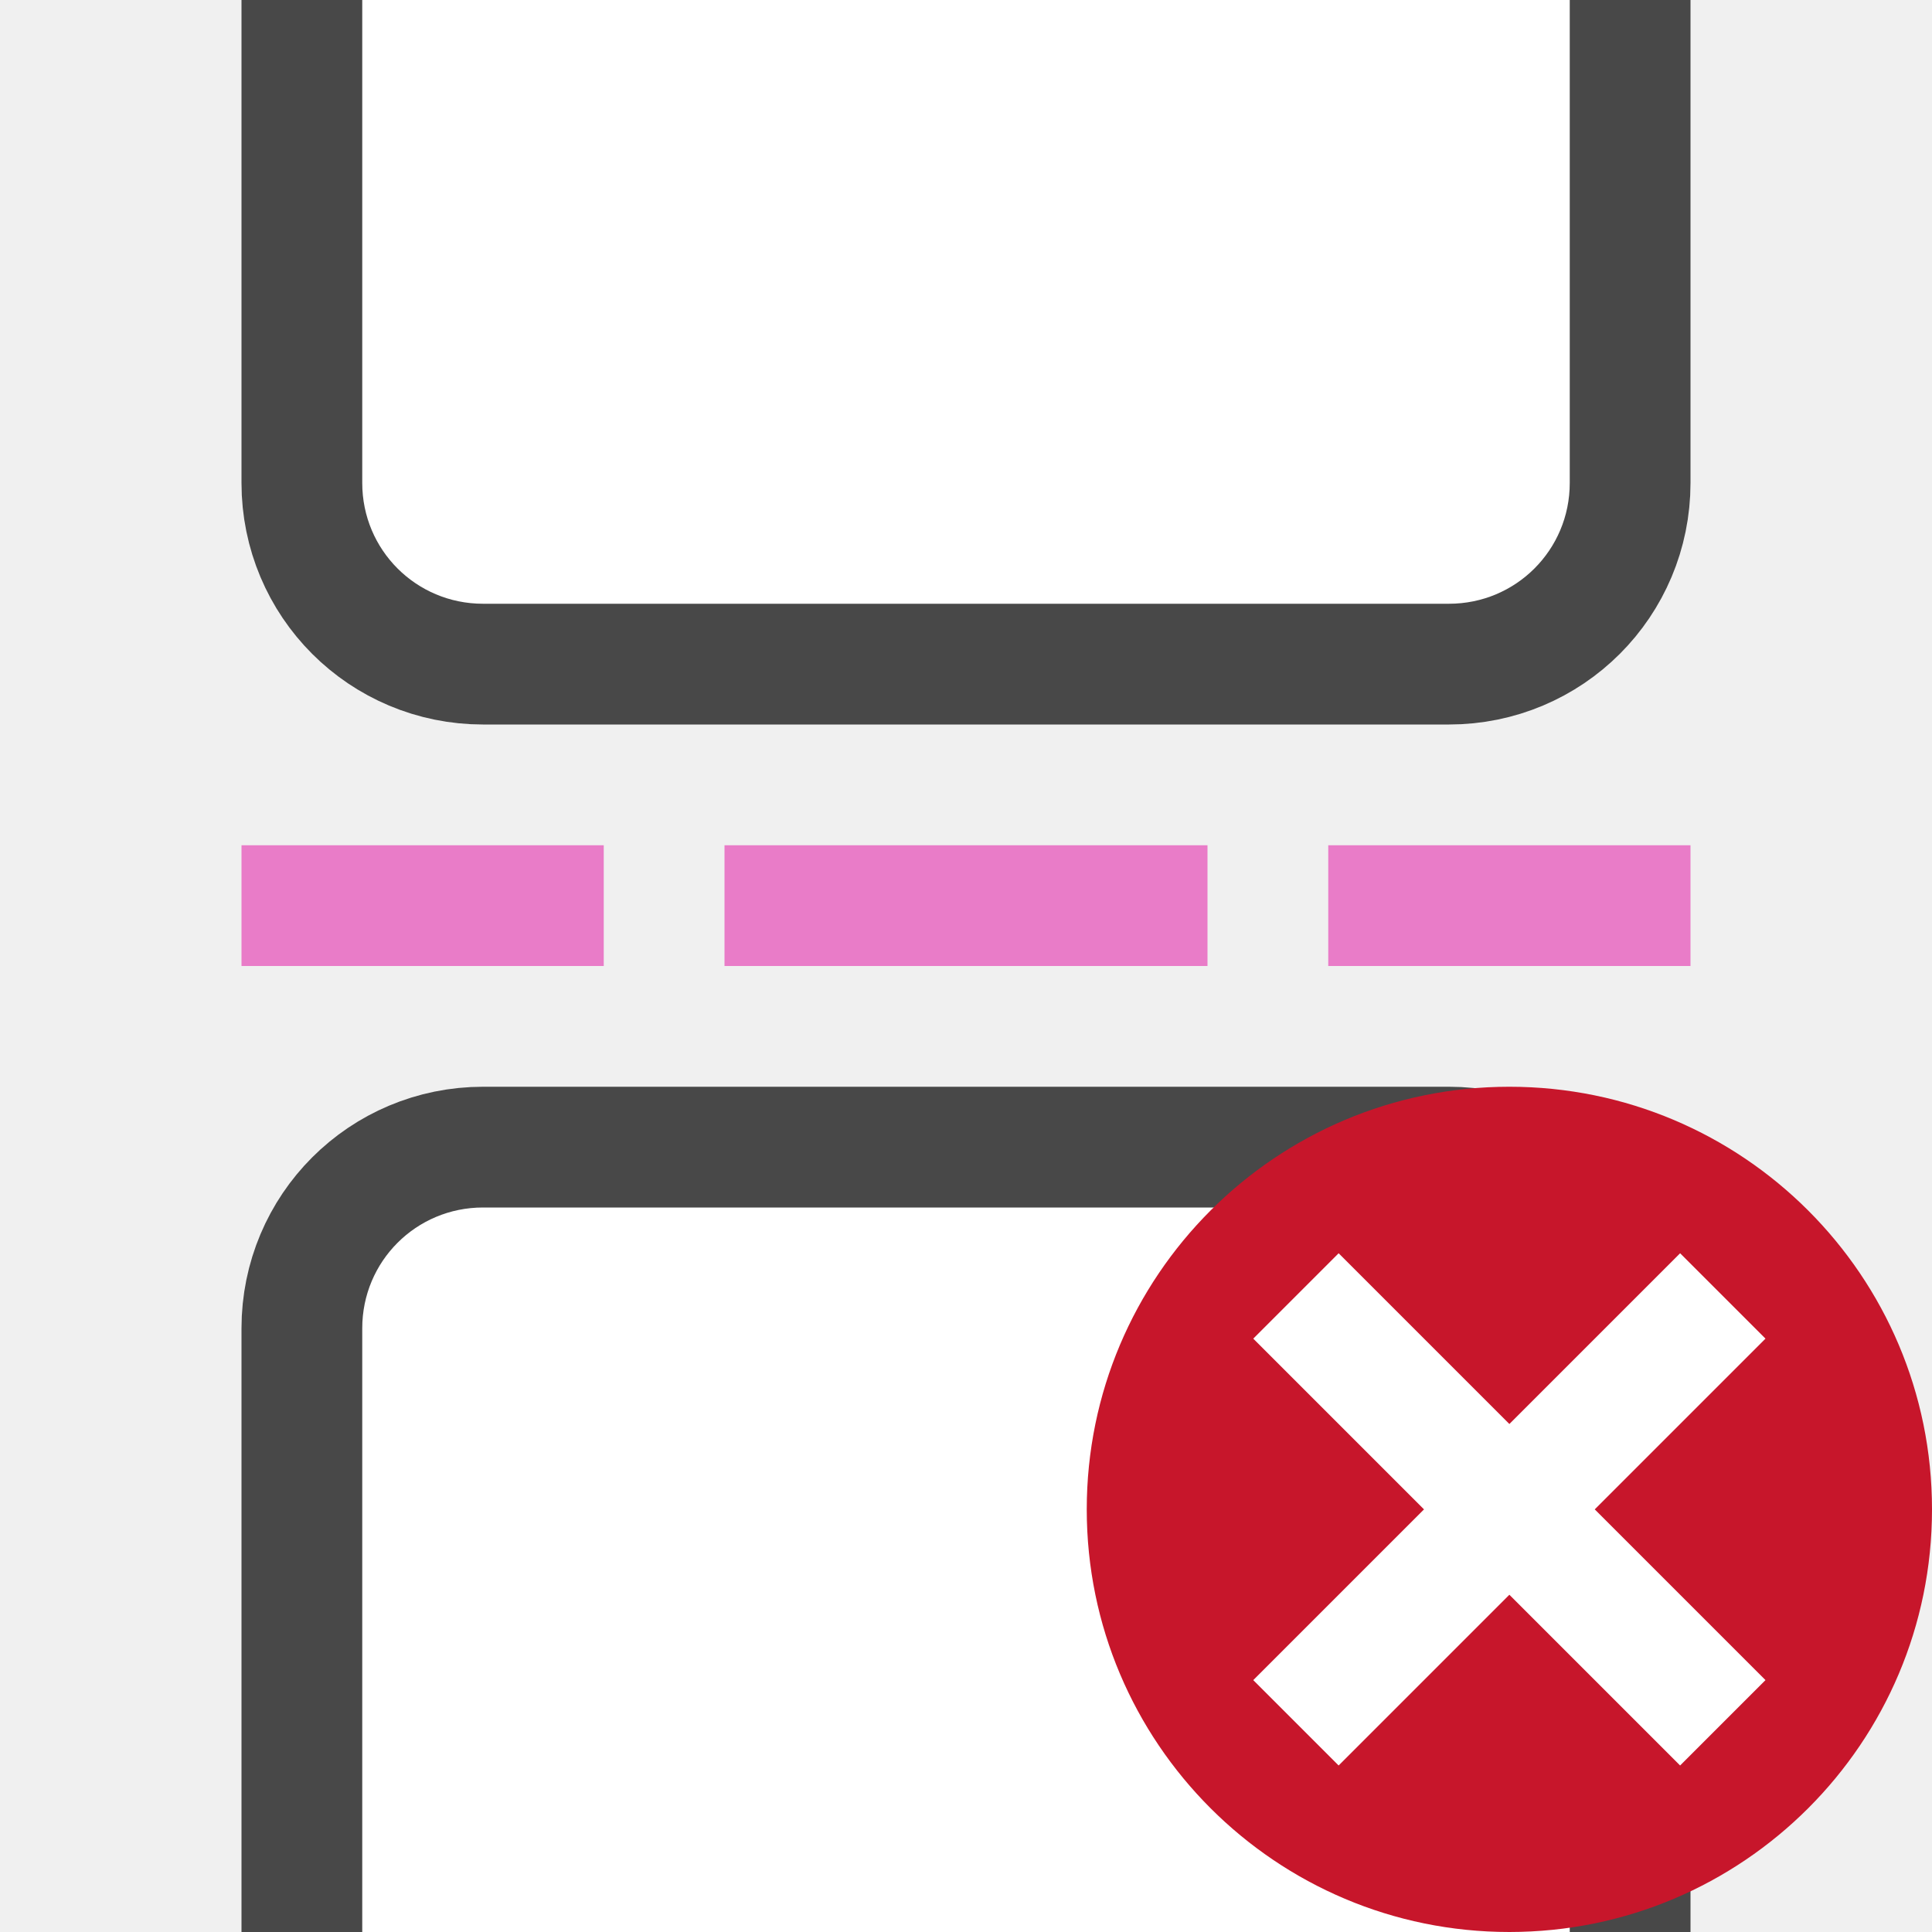
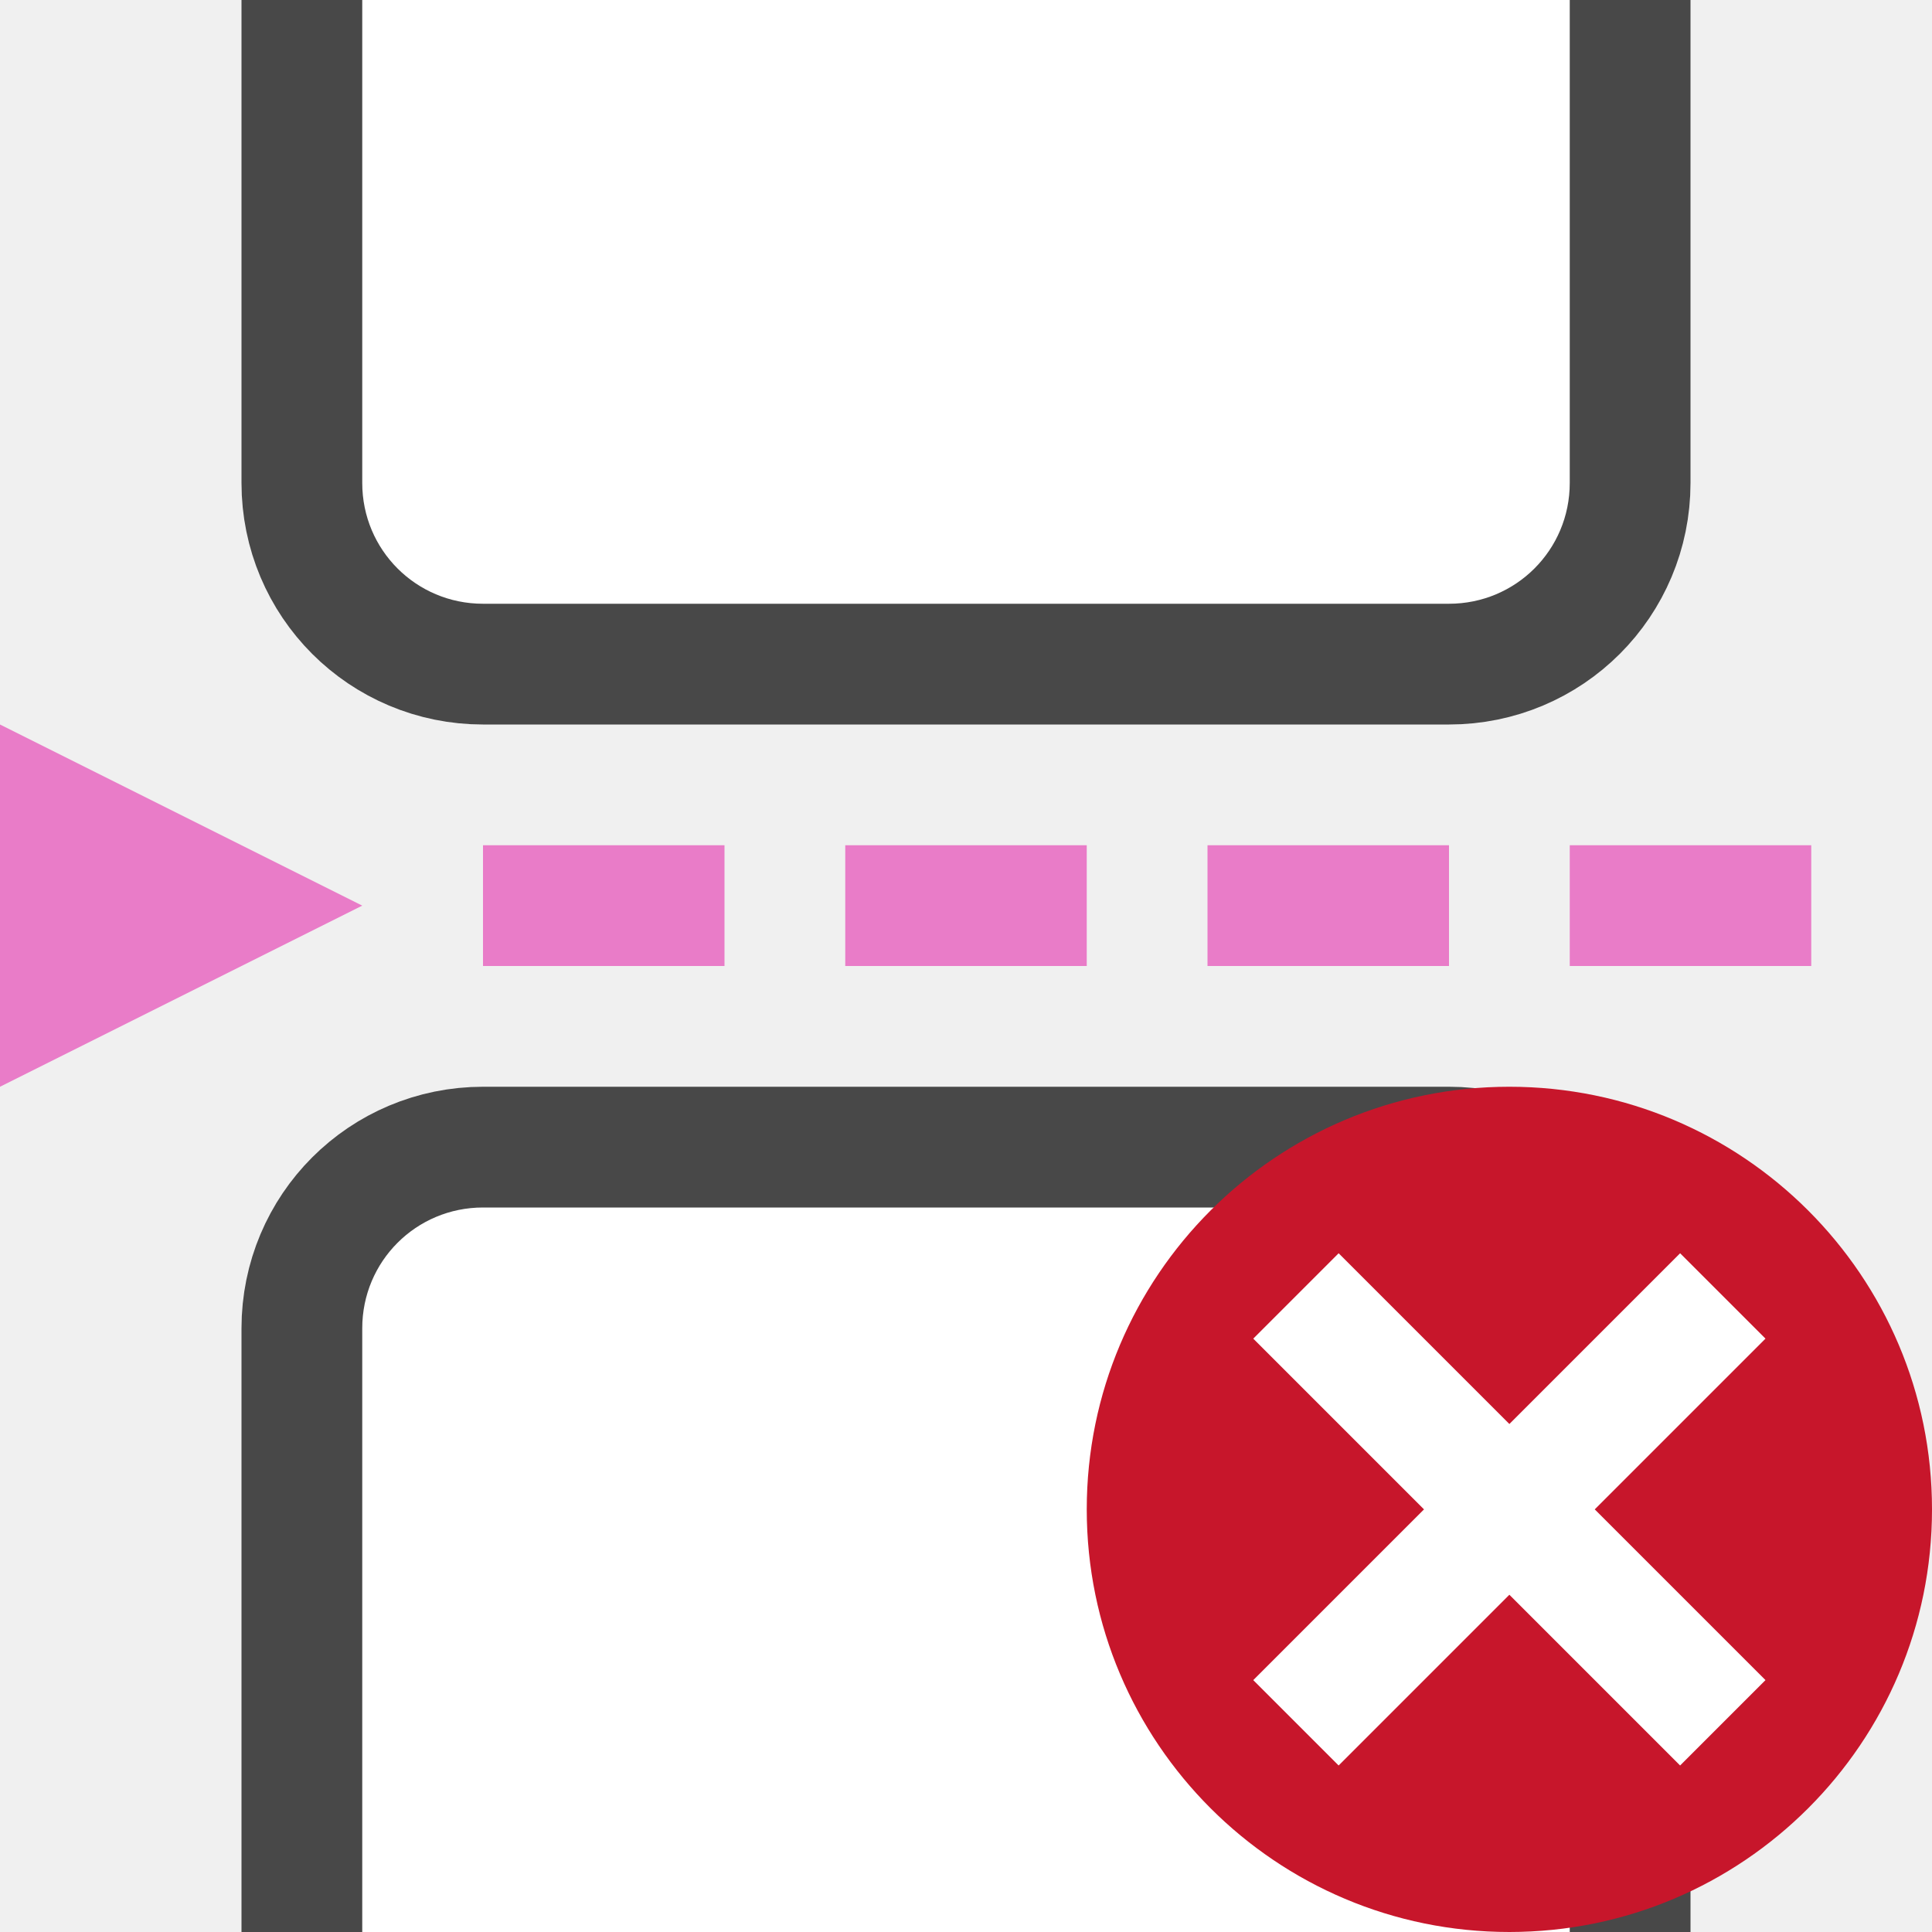
<svg xmlns="http://www.w3.org/2000/svg" viewBox="0 0 16 16">
  <path d="M4 5h8c.554 0 1-.446 1-1V0H3v4c0 .554.446 1 1 1z" opacity=".7" stroke="#000" stroke-width="2" stroke-linecap="round" stroke-linejoin="round" />
-   <path d="M2 7v1h3V7zm4 0v1h4V7zm5 0v1h3V7z" fill="#e97cc8" />
  <path d="M4 5h8c.554 0 1-.446 1-1V0H3v4c0 .554.446 1 1 1z" fill="#fff" />
  <path d="M4 10h8c.554 0 1 .446 1 1v5H3v-5c0-.554.446-1 1-1z" opacity=".7" stroke="#000" stroke-width="2" stroke-linecap="round" stroke-linejoin="round" />
  <path d="M4 10h8c.554 0 1 .446 1 1v5H3v-5c0-.554.446-1 1-1z" fill="#fff" />
  <circle cy="12.5" cx="12.5" r="3.5" fill="#c7162b" />
  <path overflow="visible" font-weight="400" style="line-height:normal;text-indent:0;text-align:start;text-decoration-line:none;text-decoration-style:solid;text-decoration-color:#000;text-transform:none;white-space:normal;isolation:auto;mix-blend-mode:normal;marker:none" d="M13.914 10.379L12.5 11.793l-1.414-1.414-.707.707 1.414 1.414-1.414 1.414.707.707 1.414-1.414 1.414 1.414.707-.707-1.414-1.414 1.414-1.414z" color="#000" font-family="sans-serif" fill="#fff" />
+   <path d="M10 7v1h2V7zM7 7v1h2V7zM4 7v1h2V7zM0 6l3 1.5L0 9zM13 7v1h2V7z" fill="#e97cc8" />
</svg>
